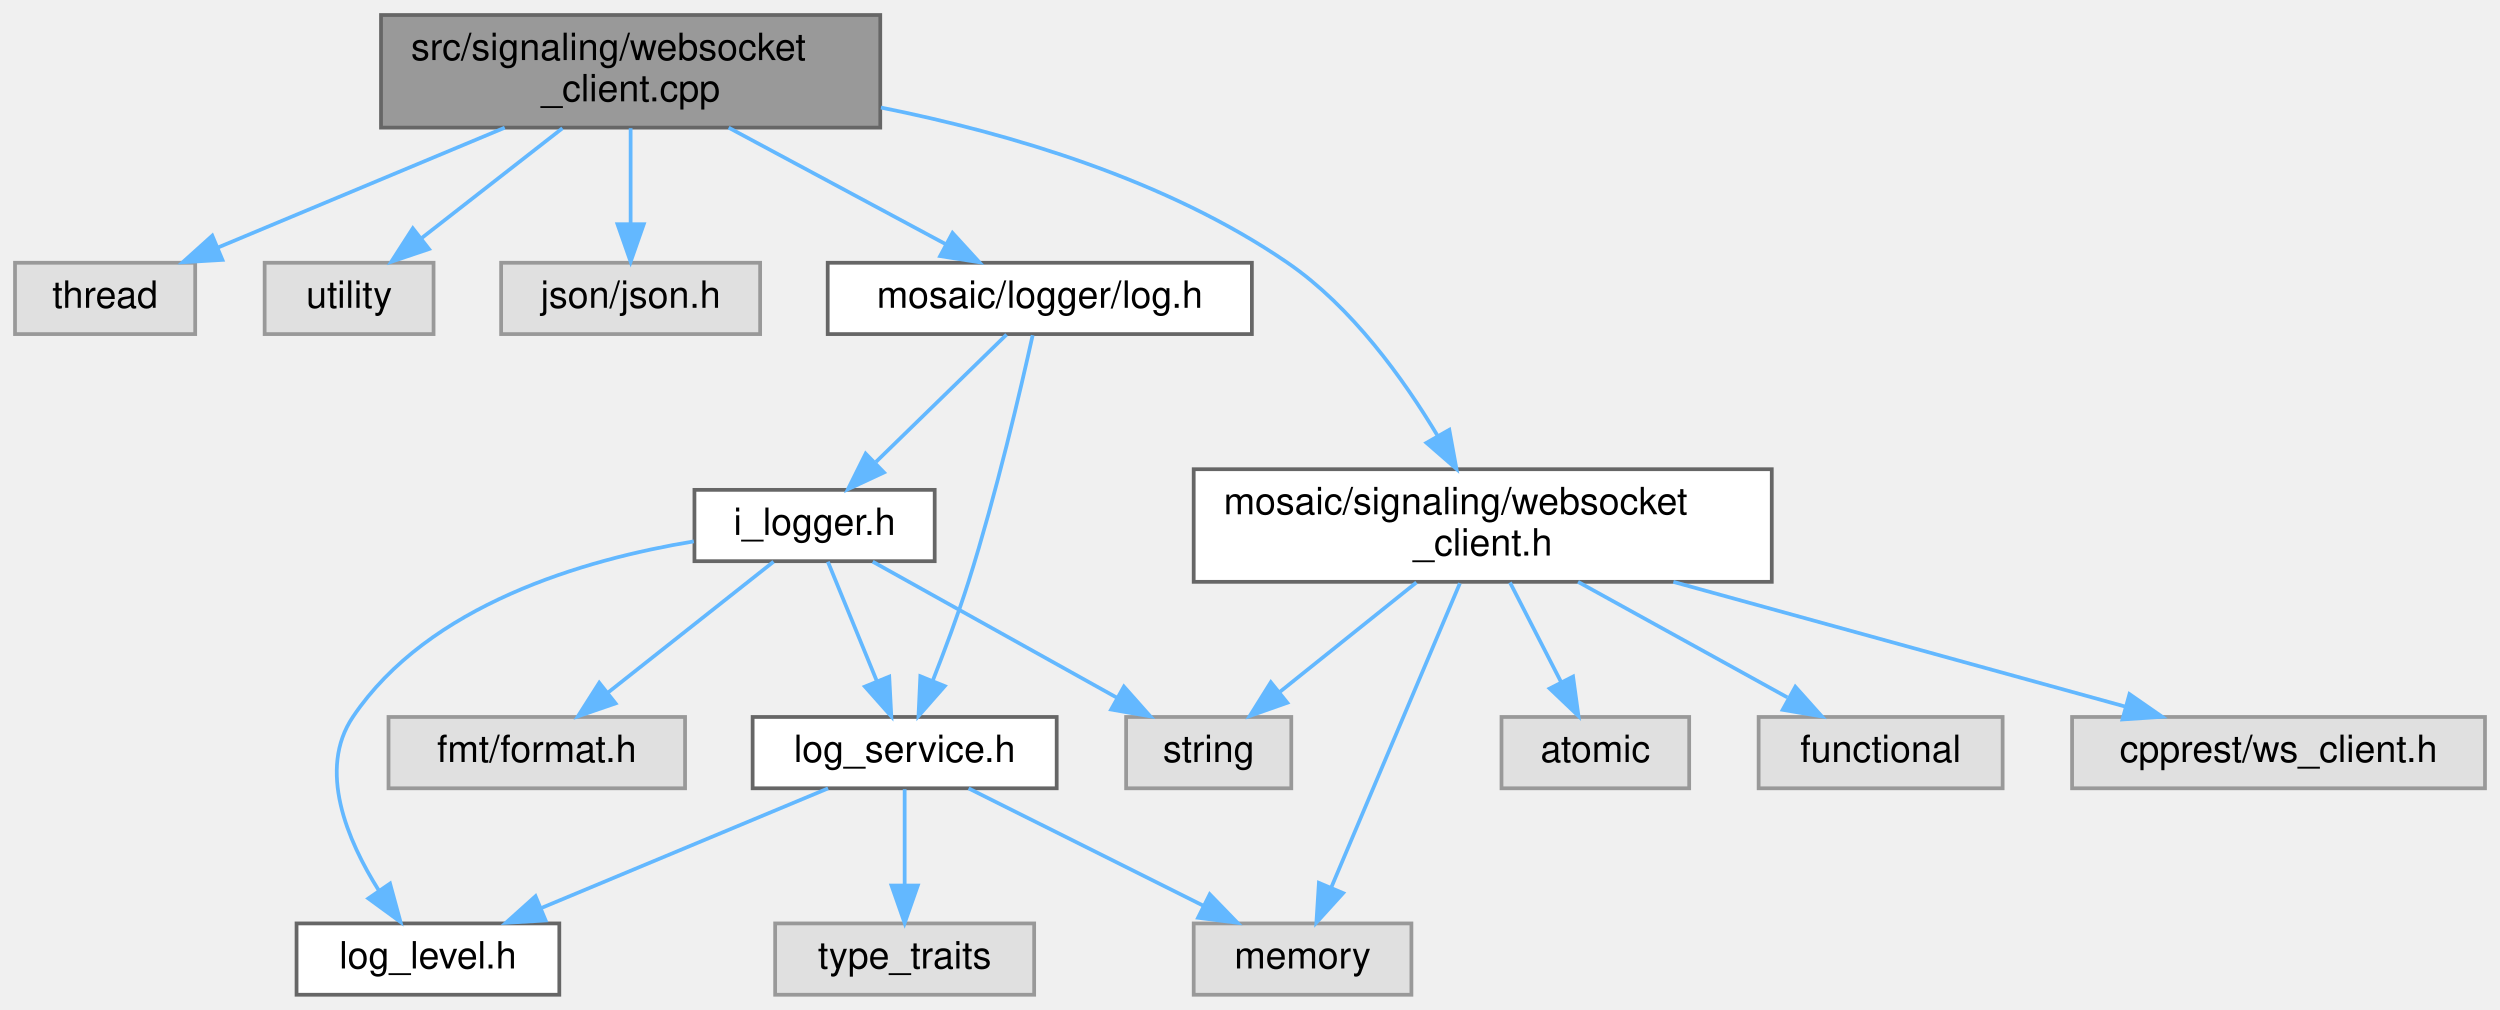
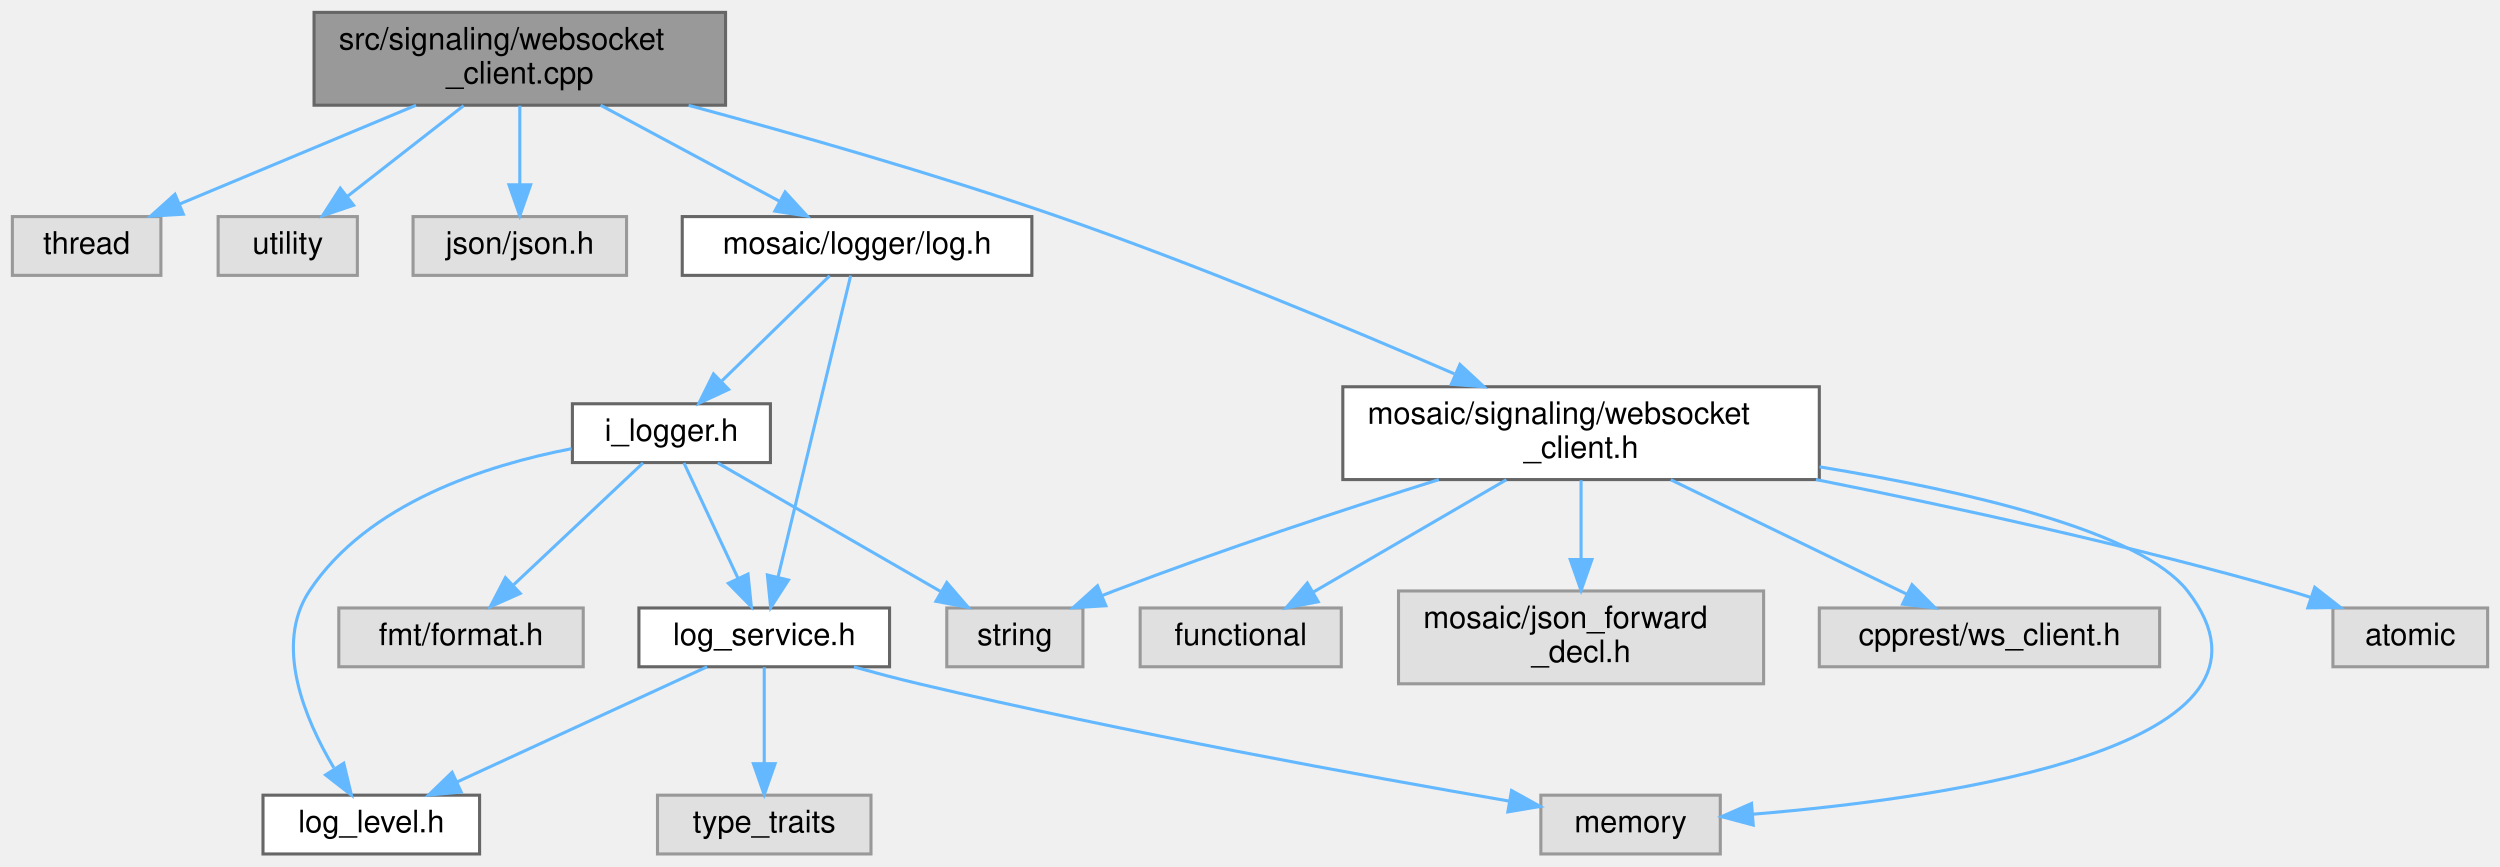
- <svg xmlns="http://www.w3.org/2000/svg" xmlns:xlink="http://www.w3.org/1999/xlink" width="666pt" height="269pt" viewBox="0.00 0.00 666.00 269.00">
-   <g id="graph0" class="graph" transform="scale(1 1) rotate(0) translate(4 265)">
+ <svg xmlns="http://www.w3.org/2000/svg" xmlns:xlink="http://www.w3.org/1999/xlink" width="808pt" height="280pt" viewBox="0.00 0.00 808.00 280.00">
+   <g id="graph0" class="graph" transform="scale(1 1) rotate(0) translate(4 276)">
    <g id="Node000001" class="node">
      <g id="a_Node000001">
        <a xlink:title=" ">
-           <polygon fill="#999999" stroke="#666666" points="230.5,-261 97.5,-261 97.5,-231 230.5,-231 230.5,-261" />
-           <text text-anchor="start" x="105.5" y="-249" font-family="Helvetica,sans-Serif" font-size="10.00">src/signaling/websocket</text>
-           <text text-anchor="middle" x="164" y="-238" font-family="Helvetica,sans-Serif" font-size="10.00">_client.cpp</text>
+           <polygon fill="#999999" stroke="#666666" points="230.5,-272 97.5,-272 97.5,-242 230.5,-242 230.5,-272" />
+           <text text-anchor="start" x="105.5" y="-260" font-family="Helvetica,sans-Serif" font-size="10.00">src/signaling/websocket</text>
+           <text text-anchor="middle" x="164" y="-249" font-family="Helvetica,sans-Serif" font-size="10.00">_client.cpp</text>
        </a>
      </g>
    </g>
    <g id="Node000002" class="node">
      <g id="a_Node000002">
        <a xlink:title=" ">
-           <polygon fill="#e0e0e0" stroke="#999999" points="48,-195 0,-195 0,-176 48,-176 48,-195" />
-           <text text-anchor="middle" x="24" y="-183" font-family="Helvetica,sans-Serif" font-size="10.00">thread</text>
+           <polygon fill="#e0e0e0" stroke="#999999" points="48,-206 0,-206 0,-187 48,-187 48,-206" />
+           <text text-anchor="middle" x="24" y="-194" font-family="Helvetica,sans-Serif" font-size="10.00">thread</text>
        </a>
      </g>
    </g>
    <g id="edge1_Node000001_Node000002" class="edge">
      <g id="a_edge1_Node000001_Node000002">
        <a xlink:title=" ">
-           <path fill="none" stroke="#63b8ff" d="M130.47,-230.99C107.21,-221.27 76.51,-208.44 54.05,-199.06" />
-           <polygon fill="#63b8ff" stroke="#63b8ff" points="55.25,-195.77 44.68,-195.14 52.55,-202.22 55.25,-195.77" />
+           <path fill="none" stroke="#63b8ff" d="M130.47,-241.99C107.21,-232.27 76.51,-219.44 54.05,-210.06" />
+           <polygon fill="#63b8ff" stroke="#63b8ff" points="55.25,-206.77 44.68,-206.14 52.55,-213.22 55.25,-206.77" />
        </a>
      </g>
    </g>
    <g id="Node000003" class="node">
      <g id="a_Node000003">
        <a xlink:title=" ">
-           <polygon fill="#e0e0e0" stroke="#999999" points="111.5,-195 66.5,-195 66.5,-176 111.5,-176 111.5,-195" />
-           <text text-anchor="middle" x="89" y="-183" font-family="Helvetica,sans-Serif" font-size="10.00">utility</text>
+           <polygon fill="#e0e0e0" stroke="#999999" points="111.5,-206 66.5,-206 66.5,-187 111.5,-187 111.5,-206" />
+           <text text-anchor="middle" x="89" y="-194" font-family="Helvetica,sans-Serif" font-size="10.00">utility</text>
        </a>
      </g>
    </g>
    <g id="edge2_Node000001_Node000003" class="edge">
      <g id="a_edge2_Node000001_Node000003">
        <a xlink:title=" ">
-           <path fill="none" stroke="#63b8ff" d="M145.84,-230.84C134.51,-222 119.94,-210.63 108.38,-201.62" />
-           <polygon fill="#63b8ff" stroke="#63b8ff" points="110.28,-198.66 100.24,-195.27 105.97,-204.18 110.28,-198.66" />
+           <path fill="none" stroke="#63b8ff" d="M145.84,-241.84C134.51,-233 119.94,-221.63 108.38,-212.62" />
+           <polygon fill="#63b8ff" stroke="#63b8ff" points="110.28,-209.66 100.24,-206.27 105.97,-215.18 110.28,-209.66" />
        </a>
      </g>
    </g>
    <g id="Node000004" class="node">
      <g id="a_Node000004">
        <a xlink:title=" ">
-           <polygon fill="#e0e0e0" stroke="#999999" points="198.5,-195 129.5,-195 129.5,-176 198.5,-176 198.5,-195" />
-           <text text-anchor="middle" x="164" y="-183" font-family="Helvetica,sans-Serif" font-size="10.00">json/json.h</text>
+           <polygon fill="#e0e0e0" stroke="#999999" points="198.5,-206 129.5,-206 129.5,-187 198.5,-187 198.5,-206" />
+           <text text-anchor="middle" x="164" y="-194" font-family="Helvetica,sans-Serif" font-size="10.00">json/json.h</text>
        </a>
      </g>
    </g>
    <g id="edge3_Node000001_Node000004" class="edge">
      <g id="a_edge3_Node000001_Node000004">
        <a xlink:title=" ">
-           <path fill="none" stroke="#63b8ff" d="M164,-230.84C164,-223.21 164,-213.7 164,-205.45" />
-           <polygon fill="#63b8ff" stroke="#63b8ff" points="167.5,-205.27 164,-195.27 160.5,-205.27 167.5,-205.27" />
+           <path fill="none" stroke="#63b8ff" d="M164,-241.84C164,-234.21 164,-224.7 164,-216.45" />
+           <polygon fill="#63b8ff" stroke="#63b8ff" points="167.5,-216.27 164,-206.27 160.5,-216.27 167.5,-216.27" />
        </a>
      </g>
    </g>
    <g id="Node000005" class="node">
      <g id="a_Node000005">
        <a xlink:href="log_8h.html" target="_top" xlink:title=" ">
-           <polygon fill="white" stroke="#666666" points="329.5,-195 216.5,-195 216.5,-176 329.5,-176 329.5,-195" />
-           <text text-anchor="middle" x="273" y="-183" font-family="Helvetica,sans-Serif" font-size="10.00">mosaic/logger/log.h</text>
+           <polygon fill="white" stroke="#666666" points="329.5,-206 216.5,-206 216.5,-187 329.5,-187 329.5,-206" />
+           <text text-anchor="middle" x="273" y="-194" font-family="Helvetica,sans-Serif" font-size="10.00">mosaic/logger/log.h</text>
        </a>
      </g>
    </g>
    <g id="edge4_Node000001_Node000005" class="edge">
      <g id="a_edge4_Node000001_Node000005">
        <a xlink:title=" ">
-           <path fill="none" stroke="#63b8ff" d="M190.11,-230.99C207.64,-221.58 230.62,-209.24 247.94,-199.95" />
-           <polygon fill="#63b8ff" stroke="#63b8ff" points="249.75,-202.95 256.9,-195.14 246.44,-196.78 249.75,-202.95" />
+           <path fill="none" stroke="#63b8ff" d="M190.11,-241.99C207.64,-232.58 230.62,-220.24 247.94,-210.95" />
+           <polygon fill="#63b8ff" stroke="#63b8ff" points="249.75,-213.95 256.9,-206.14 246.44,-207.78 249.75,-213.95" />
        </a>
      </g>
    </g>
    <g id="Node000013" class="node">
      <g id="a_Node000013">
        <a xlink:href="websocket__client_8h.html" target="_top" xlink:title=" ">
-           <polygon fill="white" stroke="#666666" points="468,-140 314,-140 314,-110 468,-110 468,-140" />
-           <text text-anchor="start" x="322" y="-128" font-family="Helvetica,sans-Serif" font-size="10.00">mosaic/signaling/websocket</text>
-           <text text-anchor="middle" x="391" y="-117" font-family="Helvetica,sans-Serif" font-size="10.00">_client.h</text>
+           <polygon fill="white" stroke="#666666" points="584,-151 430,-151 430,-121 584,-121 584,-151" />
+           <text text-anchor="start" x="438" y="-139" font-family="Helvetica,sans-Serif" font-size="10.00">mosaic/signaling/websocket</text>
+           <text text-anchor="middle" x="507" y="-128" font-family="Helvetica,sans-Serif" font-size="10.00">_client.h</text>
        </a>
      </g>
    </g>
    <g id="edge14_Node000001_Node000013" class="edge">
      <g id="a_edge14_Node000001_Node000013">
        <a xlink:title=" ">
-           <path fill="none" stroke="#63b8ff" d="M230.68,-236.35C265.31,-229.4 306.96,-217 339,-195 356.1,-183.26 369.9,-164.07 378.98,-148.9" />
-           <polygon fill="#63b8ff" stroke="#63b8ff" points="382.09,-150.5 384,-140.08 376.01,-147.03 382.09,-150.5" />
+           <path fill="none" stroke="#63b8ff" d="M218.55,-241.95C253.08,-232.65 298.5,-219.69 338,-206 382.42,-190.6 432.11,-169.88 466.05,-155.17" />
+           <polygon fill="#63b8ff" stroke="#63b8ff" points="467.85,-158.21 475.62,-151 465.05,-151.79 467.85,-158.21" />
        </a>
      </g>
    </g>
    <g id="Node000006" class="node">
      <g id="a_Node000006">
        <a xlink:href="i__logger_8h.html" target="_top" xlink:title=" ">
-           <polygon fill="white" stroke="#666666" points="245,-134.5 181,-134.5 181,-115.5 245,-115.5 245,-134.5" />
-           <text text-anchor="middle" x="213" y="-122.5" font-family="Helvetica,sans-Serif" font-size="10.00">i_logger.h</text>
+           <polygon fill="white" stroke="#666666" points="245,-145.5 181,-145.5 181,-126.5 245,-126.5 245,-145.5" />
+           <text text-anchor="middle" x="213" y="-133.5" font-family="Helvetica,sans-Serif" font-size="10.00">i_logger.h</text>
        </a>
      </g>
    </g>
    <g id="edge5_Node000005_Node000006" class="edge">
      <g id="a_edge5_Node000005_Node000006">
        <a xlink:title=" ">
-           <path fill="none" stroke="#63b8ff" d="M264.15,-175.87C255.02,-166.97 240.58,-152.89 229.36,-141.95" />
-           <polygon fill="#63b8ff" stroke="#63b8ff" points="231.49,-139.14 221.89,-134.67 226.61,-144.15 231.49,-139.14" />
+           <path fill="none" stroke="#63b8ff" d="M264.15,-186.87C255.02,-177.97 240.58,-163.89 229.36,-152.95" />
+           <polygon fill="#63b8ff" stroke="#63b8ff" points="231.49,-150.14 221.89,-145.67 226.61,-155.15 231.49,-150.14" />
        </a>
      </g>
    </g>
    <g id="Node000010" class="node">
      <g id="a_Node000010">
        <a xlink:href="log__service_8h.html" target="_top" xlink:title=" ">
-           <polygon fill="white" stroke="#666666" points="277.5,-74 196.5,-74 196.5,-55 277.5,-55 277.5,-74" />
-           <text text-anchor="middle" x="237" y="-62" font-family="Helvetica,sans-Serif" font-size="10.00">log_service.h</text>
+           <polygon fill="white" stroke="#666666" points="283.5,-79.5 202.5,-79.5 202.5,-60.5 283.5,-60.5 283.5,-79.5" />
+           <text text-anchor="middle" x="243" y="-67.5" font-family="Helvetica,sans-Serif" font-size="10.00">log_service.h</text>
        </a>
      </g>
    </g>
    <g id="edge13_Node000005_Node000010" class="edge">
      <g id="a_edge13_Node000005_Node000010">
        <a xlink:title=" ">
-           <path fill="none" stroke="#63b8ff" d="M271.1,-175.69C267.99,-161.65 261.43,-133.41 254,-110 251.22,-101.23 247.64,-91.68 244.49,-83.68" />
-           <polygon fill="#63b8ff" stroke="#63b8ff" points="247.68,-82.22 240.69,-74.26 241.18,-84.84 247.68,-82.22" />
+           <path fill="none" stroke="#63b8ff" d="M270.94,-186.94C266.12,-166.95 254.04,-116.82 247.45,-89.48" />
+           <polygon fill="#63b8ff" stroke="#63b8ff" points="250.82,-88.52 245.08,-79.62 244.02,-90.16 250.82,-88.52" />
        </a>
      </g>
    </g>
    <g id="Node000007" class="node">
      <g id="a_Node000007">
        <a xlink:title=" ">
-           <polygon fill="#e0e0e0" stroke="#999999" points="340,-74 296,-74 296,-55 340,-55 340,-74" />
-           <text text-anchor="middle" x="318" y="-62" font-family="Helvetica,sans-Serif" font-size="10.00">string</text>
+           <polygon fill="#e0e0e0" stroke="#999999" points="346,-79.5 302,-79.5 302,-60.5 346,-60.5 346,-79.5" />
+           <text text-anchor="middle" x="324" y="-67.5" font-family="Helvetica,sans-Serif" font-size="10.00">string</text>
        </a>
      </g>
    </g>
    <g id="edge6_Node000006_Node000007" class="edge">
      <g id="a_edge6_Node000006_Node000007">
        <a xlink:title=" ">
-           <path fill="none" stroke="#63b8ff" d="M228.49,-115.37C245.63,-105.82 273.47,-90.31 293.56,-79.12" />
-           <polygon fill="#63b8ff" stroke="#63b8ff" points="295.41,-82.09 302.44,-74.17 292,-75.98 295.41,-82.09" />
+           <path fill="none" stroke="#63b8ff" d="M227.97,-126.37C246.51,-115.68 278.31,-97.35 300.2,-84.72" />
+           <polygon fill="#63b8ff" stroke="#63b8ff" points="302,-87.73 308.91,-79.7 298.5,-81.66 302,-87.73" />
        </a>
      </g>
    </g>
    <g id="Node000008" class="node">
      <g id="a_Node000008">
        <a xlink:title=" ">
-           <polygon fill="#e0e0e0" stroke="#999999" points="178.5,-74 99.5,-74 99.5,-55 178.5,-55 178.5,-74" />
-           <text text-anchor="middle" x="139" y="-62" font-family="Helvetica,sans-Serif" font-size="10.00">fmt/format.h</text>
+           <polygon fill="#e0e0e0" stroke="#999999" points="184.5,-79.5 105.5,-79.5 105.5,-60.5 184.5,-60.5 184.5,-79.5" />
+           <text text-anchor="middle" x="145" y="-67.5" font-family="Helvetica,sans-Serif" font-size="10.00">fmt/format.h</text>
        </a>
      </g>
    </g>
    <g id="edge7_Node000006_Node000008" class="edge">
      <g id="a_edge7_Node000006_Node000008">
        <a xlink:title=" ">
-           <path fill="none" stroke="#63b8ff" d="M202.08,-115.37C190.49,-106.21 171.97,-91.56 157.98,-80.51" />
-           <polygon fill="#63b8ff" stroke="#63b8ff" points="159.98,-77.62 149.96,-74.17 155.64,-83.11 159.98,-77.62" />
+           <path fill="none" stroke="#63b8ff" d="M203.83,-126.37C193.14,-116.31 175.26,-99.48 162.01,-87.01" />
+           <polygon fill="#63b8ff" stroke="#63b8ff" points="164.14,-84.21 154.46,-79.91 159.35,-89.31 164.14,-84.21" />
        </a>
      </g>
    </g>
    <g id="Node000009" class="node">
      <g id="a_Node000009">
        <a xlink:href="log__level_8h.html" target="_top" xlink:title=" ">
-           <polygon fill="white" stroke="#666666" points="145,-19 75,-19 75,0 145,0 145,-19" />
-           <text text-anchor="middle" x="110" y="-7" font-family="Helvetica,sans-Serif" font-size="10.00">log_level.h</text>
+           <polygon fill="white" stroke="#666666" points="151,-19 81,-19 81,0 151,0 151,-19" />
+           <text text-anchor="middle" x="116" y="-7" font-family="Helvetica,sans-Serif" font-size="10.00">log_level.h</text>
        </a>
      </g>
    </g>
    <g id="edge8_Node000006_Node000009" class="edge">
      <g id="a_edge8_Node000006_Node000009">
        <a xlink:title=" ">
-           <path fill="none" stroke="#63b8ff" d="M180.83,-120.78C151.62,-115.95 110.14,-103.93 90,-74 80.56,-59.98 88.44,-41.25 96.92,-27.77" />
-           <polygon fill="#63b8ff" stroke="#63b8ff" points="99.9,-29.62 102.69,-19.4 94.13,-25.65 99.9,-29.62" />
+           <path fill="none" stroke="#63b8ff" d="M180.73,-130.98C153.02,-125.64 114.68,-113.3 96,-85 84.51,-67.6 94.4,-43.81 103.9,-27.84" />
+           <polygon fill="#63b8ff" stroke="#63b8ff" points="107.1,-29.33 109.58,-19.03 101.22,-25.54 107.1,-29.33" />
        </a>
      </g>
    </g>
    <g id="edge9_Node000006_Node000010" class="edge">
      <g id="a_edge9_Node000006_Node000010">
        <a xlink:title=" ">
-           <path fill="none" stroke="#63b8ff" d="M216.54,-115.37C219.94,-107.07 225.19,-94.28 229.52,-83.72" />
-           <polygon fill="#63b8ff" stroke="#63b8ff" points="232.89,-84.75 233.44,-74.17 226.41,-82.09 232.89,-84.75" />
+           <path fill="none" stroke="#63b8ff" d="M217.05,-126.37C221.49,-116.88 228.77,-101.36 234.49,-89.16" />
+           <polygon fill="#63b8ff" stroke="#63b8ff" points="237.75,-90.45 238.83,-79.91 231.41,-87.47 237.75,-90.45" />
        </a>
      </g>
    </g>
    <g id="edge12_Node000010_Node000009" class="edge">
      <g id="a_edge12_Node000010_Node000009">
        <a xlink:title=" ">
-           <path fill="none" stroke="#63b8ff" d="M216.6,-54.98C195.98,-46.38 163.89,-32.99 140.31,-23.15" />
-           <polygon fill="#63b8ff" stroke="#63b8ff" points="141.35,-19.79 130.78,-19.17 138.66,-26.25 141.35,-19.79" />
+           <path fill="none" stroke="#63b8ff" d="M224.53,-60.49C203.28,-50.7 168.15,-34.52 143.63,-23.23" />
+           <polygon fill="#63b8ff" stroke="#63b8ff" points="145.04,-20.02 134.49,-19.02 142.11,-26.38 145.04,-20.02" />
        </a>
      </g>
    </g>
    <g id="Node000011" class="node">
      <g id="a_Node000011">
        <a xlink:title=" ">
-           <polygon fill="#e0e0e0" stroke="#999999" points="372,-19 314,-19 314,0 372,0 372,-19" />
-           <text text-anchor="middle" x="343" y="-7" font-family="Helvetica,sans-Serif" font-size="10.00">memory</text>
+           <polygon fill="#e0e0e0" stroke="#999999" points="552,-19 494,-19 494,0 552,0 552,-19" />
+           <text text-anchor="middle" x="523" y="-7" font-family="Helvetica,sans-Serif" font-size="10.00">memory</text>
        </a>
      </g>
    </g>
    <g id="edge10_Node000010_Node000011" class="edge">
      <g id="a_edge10_Node000010_Node000011">
        <a xlink:title=" ">
-           <path fill="none" stroke="#63b8ff" d="M254.03,-54.98C270.93,-46.54 297.06,-33.47 316.64,-23.68" />
-           <polygon fill="#63b8ff" stroke="#63b8ff" points="318.28,-26.77 325.66,-19.17 315.15,-20.51 318.28,-26.77" />
+           <path fill="none" stroke="#63b8ff" d="M271.98,-60.45C278.84,-58.55 286.16,-56.62 293,-55 359.46,-39.29 437.69,-25.05 483.66,-17.1" />
+           <polygon fill="#63b8ff" stroke="#63b8ff" points="484.53,-20.5 493.79,-15.36 483.34,-13.6 484.53,-20.5" />
        </a>
      </g>
    </g>
    <g id="Node000012" class="node">
      <g id="a_Node000012">
        <a xlink:title=" ">
-           <polygon fill="#e0e0e0" stroke="#999999" points="271.5,-19 202.5,-19 202.5,0 271.5,0 271.5,-19" />
-           <text text-anchor="middle" x="237" y="-7" font-family="Helvetica,sans-Serif" font-size="10.00">type_traits</text>
+           <polygon fill="#e0e0e0" stroke="#999999" points="277.5,-19 208.5,-19 208.5,0 277.5,0 277.5,-19" />
+           <text text-anchor="middle" x="243" y="-7" font-family="Helvetica,sans-Serif" font-size="10.00">type_traits</text>
        </a>
      </g>
    </g>
    <g id="edge11_Node000010_Node000012" class="edge">
      <g id="a_edge11_Node000010_Node000012">
        <a xlink:title=" ">
-           <path fill="none" stroke="#63b8ff" d="M237,-54.75C237,-47.8 237,-37.85 237,-29.13" />
-           <polygon fill="#63b8ff" stroke="#63b8ff" points="240.5,-29.09 237,-19.09 233.5,-29.09 240.5,-29.09" />
+           <path fill="none" stroke="#63b8ff" d="M243,-60.37C243,-52.25 243,-39.81 243,-29.39" />
+           <polygon fill="#63b8ff" stroke="#63b8ff" points="246.5,-29.17 243,-19.17 239.5,-29.17 246.5,-29.17" />
        </a>
      </g>
    </g>
    <g id="edge18_Node000013_Node000007" class="edge">
      <g id="a_edge18_Node000013_Node000007">
        <a xlink:title=" ">
-           <path fill="none" stroke="#63b8ff" d="M373.33,-109.84C362.3,-101 348.11,-89.63 336.87,-80.62" />
-           <polygon fill="#63b8ff" stroke="#63b8ff" points="338.93,-77.79 328.94,-74.27 334.55,-83.25 338.93,-77.79" />
+           <path fill="none" stroke="#63b8ff" d="M461.02,-120.99C430.9,-111.52 390.81,-98.35 356,-85 354.79,-84.54 353.56,-84.05 352.32,-83.55" />
+           <polygon fill="#63b8ff" stroke="#63b8ff" points="353.41,-80.22 342.83,-79.58 350.7,-86.67 353.41,-80.22" />
        </a>
      </g>
    </g>
    <g id="edge17_Node000013_Node000011" class="edge">
      <g id="a_edge17_Node000013_Node000011">
        <a xlink:title=" ">
-           <path fill="none" stroke="#63b8ff" d="M384.92,-109.63C376.21,-89.03 360.18,-51.12 350.67,-28.63" />
-           <polygon fill="#63b8ff" stroke="#63b8ff" points="353.81,-27.08 346.69,-19.23 347.36,-29.8 353.81,-27.08" />
+           <path fill="none" stroke="#63b8ff" d="M584.06,-125.12C632.34,-117.17 688.13,-104.13 703,-85 742.02,-34.78 626.61,-18.14 562.58,-12.85" />
+           <polygon fill="#63b8ff" stroke="#63b8ff" points="562.64,-9.34 552.4,-12.06 562.1,-16.32 562.64,-9.34" />
        </a>
      </g>
    </g>
    <g id="Node000014" class="node">
      <g id="a_Node000014">
        <a xlink:title=" ">
-           <polygon fill="#e0e0e0" stroke="#999999" points="446,-74 396,-74 396,-55 446,-55 446,-74" />
-           <text text-anchor="middle" x="421" y="-62" font-family="Helvetica,sans-Serif" font-size="10.00">atomic</text>
+           <polygon fill="#e0e0e0" stroke="#999999" points="800,-79.5 750,-79.5 750,-60.5 800,-60.5 800,-79.5" />
+           <text text-anchor="middle" x="775" y="-67.5" font-family="Helvetica,sans-Serif" font-size="10.00">atomic</text>
        </a>
      </g>
    </g>
    <g id="edge15_Node000013_Node000014" class="edge">
      <g id="a_edge15_Node000013_Node000014">
        <a xlink:title=" ">
-           <path fill="none" stroke="#63b8ff" d="M398.26,-109.84C402.35,-101.87 407.49,-91.84 411.86,-83.33" />
-           <polygon fill="#63b8ff" stroke="#63b8ff" points="415.06,-84.76 416.5,-74.27 408.83,-81.57 415.06,-84.76" />
+           <path fill="none" stroke="#63b8ff" d="M582.91,-121C627.79,-112.08 685.55,-99.5 736,-85 738.28,-84.35 740.61,-83.63 742.95,-82.88" />
+           <polygon fill="#63b8ff" stroke="#63b8ff" points="744.13,-86.17 752.48,-79.65 741.88,-79.54 744.13,-86.17" />
        </a>
      </g>
    </g>
    <g id="Node000015" class="node">
      <g id="a_Node000015">
        <a xlink:title=" ">
-           <polygon fill="#e0e0e0" stroke="#999999" points="529.5,-74 464.5,-74 464.5,-55 529.5,-55 529.5,-74" />
-           <text text-anchor="middle" x="497" y="-62" font-family="Helvetica,sans-Serif" font-size="10.00">functional</text>
+           <polygon fill="#e0e0e0" stroke="#999999" points="429.5,-79.5 364.5,-79.5 364.5,-60.5 429.5,-60.5 429.5,-79.5" />
+           <text text-anchor="middle" x="397" y="-67.5" font-family="Helvetica,sans-Serif" font-size="10.00">functional</text>
        </a>
      </g>
    </g>
    <g id="edge16_Node000013_Node000015" class="edge">
      <g id="a_edge16_Node000013_Node000015">
        <a xlink:title=" ">
-           <path fill="none" stroke="#63b8ff" d="M416.39,-109.99C433.29,-100.66 455.38,-88.47 472.16,-79.21" />
-           <polygon fill="#63b8ff" stroke="#63b8ff" points="474.28,-82.04 481.35,-74.14 470.9,-75.91 474.28,-82.04" />
+           <path fill="none" stroke="#63b8ff" d="M482.86,-120.95C464.33,-110.18 438.9,-95.38 420.53,-84.69" />
+           <polygon fill="#63b8ff" stroke="#63b8ff" points="422.04,-81.52 411.64,-79.52 418.52,-87.57 422.04,-81.52" />
        </a>
      </g>
    </g>
    <g id="Node000016" class="node">
      <g id="a_Node000016">
        <a xlink:title=" ">
-           <polygon fill="#e0e0e0" stroke="#999999" points="658,-74 548,-74 548,-55 658,-55 658,-74" />
-           <text text-anchor="middle" x="603" y="-62" font-family="Helvetica,sans-Serif" font-size="10.00">cpprest/ws_client.h</text>
+           <polygon fill="#e0e0e0" stroke="#999999" points="566,-85 448,-85 448,-55 566,-55 566,-85" />
+           <text text-anchor="start" x="456" y="-73" font-family="Helvetica,sans-Serif" font-size="10.00">mosaic/json_forward</text>
+           <text text-anchor="middle" x="507" y="-62" font-family="Helvetica,sans-Serif" font-size="10.00">_decl.h</text>
        </a>
      </g>
    </g>
    <g id="edge19_Node000013_Node000016" class="edge">
      <g id="a_edge19_Node000013_Node000016">
        <a xlink:title=" ">
-           <path fill="none" stroke="#63b8ff" d="M441.78,-109.99C478.68,-99.8 527.98,-86.2 562.3,-76.73" />
-           <polygon fill="#63b8ff" stroke="#63b8ff" points="563.29,-80.09 572,-74.05 561.43,-73.34 563.29,-80.09" />
+           <path fill="none" stroke="#63b8ff" d="M507,-120.8C507,-113.34 507,-103.99 507,-95.41" />
+           <polygon fill="#63b8ff" stroke="#63b8ff" points="510.5,-95.16 507,-85.16 503.5,-95.16 510.5,-95.16" />
+         </a>
+       </g>
+     </g>
+     <g id="Node000017" class="node">
+       <g id="a_Node000017">
+         <a xlink:title=" ">
+           <polygon fill="#e0e0e0" stroke="#999999" points="694,-79.5 584,-79.5 584,-60.5 694,-60.5 694,-79.5" />
+           <text text-anchor="middle" x="639" y="-67.5" font-family="Helvetica,sans-Serif" font-size="10.00">cpprest/ws_client.h</text>
+         </a>
+       </g>
+     </g>
+     <g id="edge20_Node000013_Node000017" class="edge">
+       <g id="a_edge20_Node000013_Node000017">
+         <a xlink:title=" ">
+           <path fill="none" stroke="#63b8ff" d="M535.97,-120.95C558.71,-109.93 590.12,-94.7 612.27,-83.96" />
+           <polygon fill="#63b8ff" stroke="#63b8ff" points="613.96,-87.03 621.43,-79.52 610.91,-80.73 613.96,-87.03" />
        </a>
      </g>
    </g>
  </g>
</svg>
